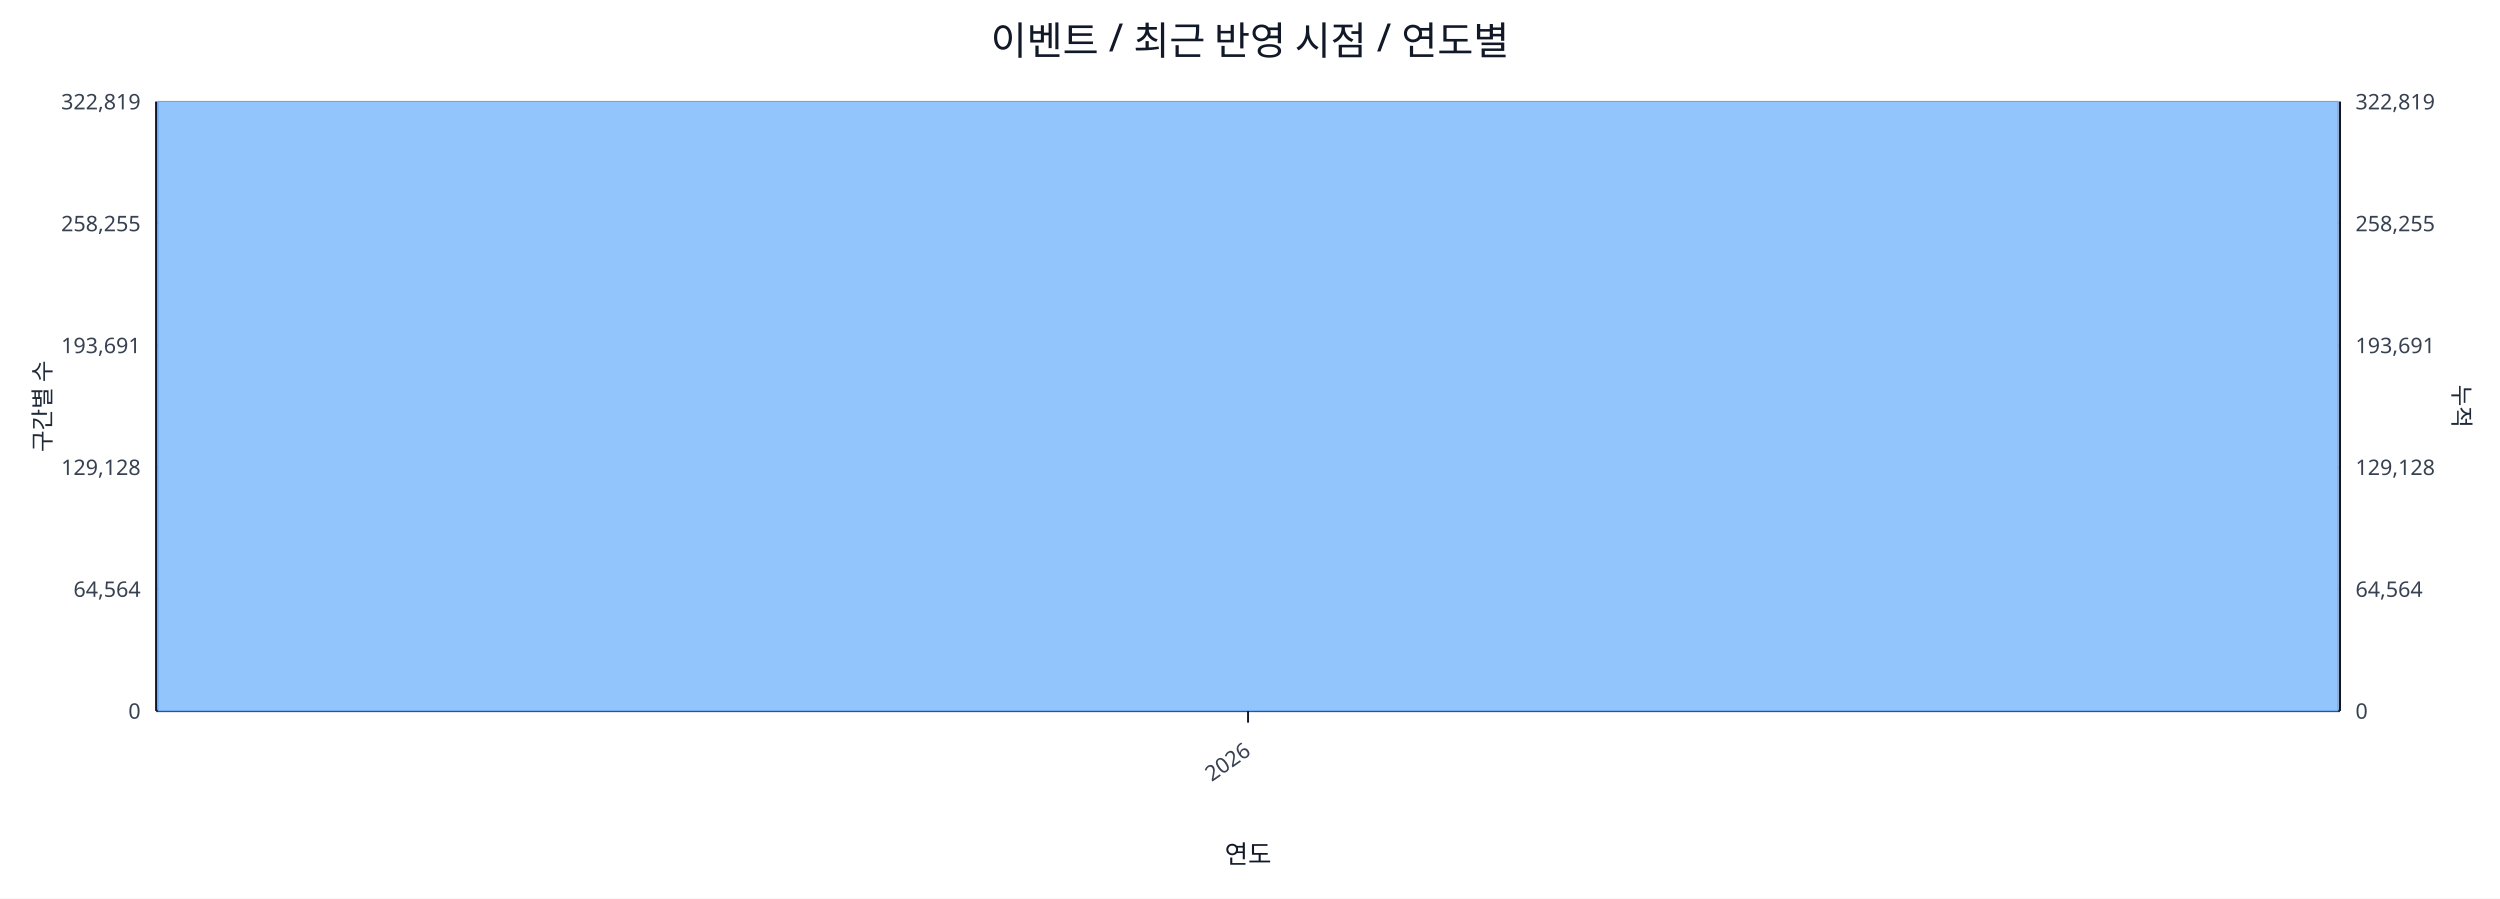
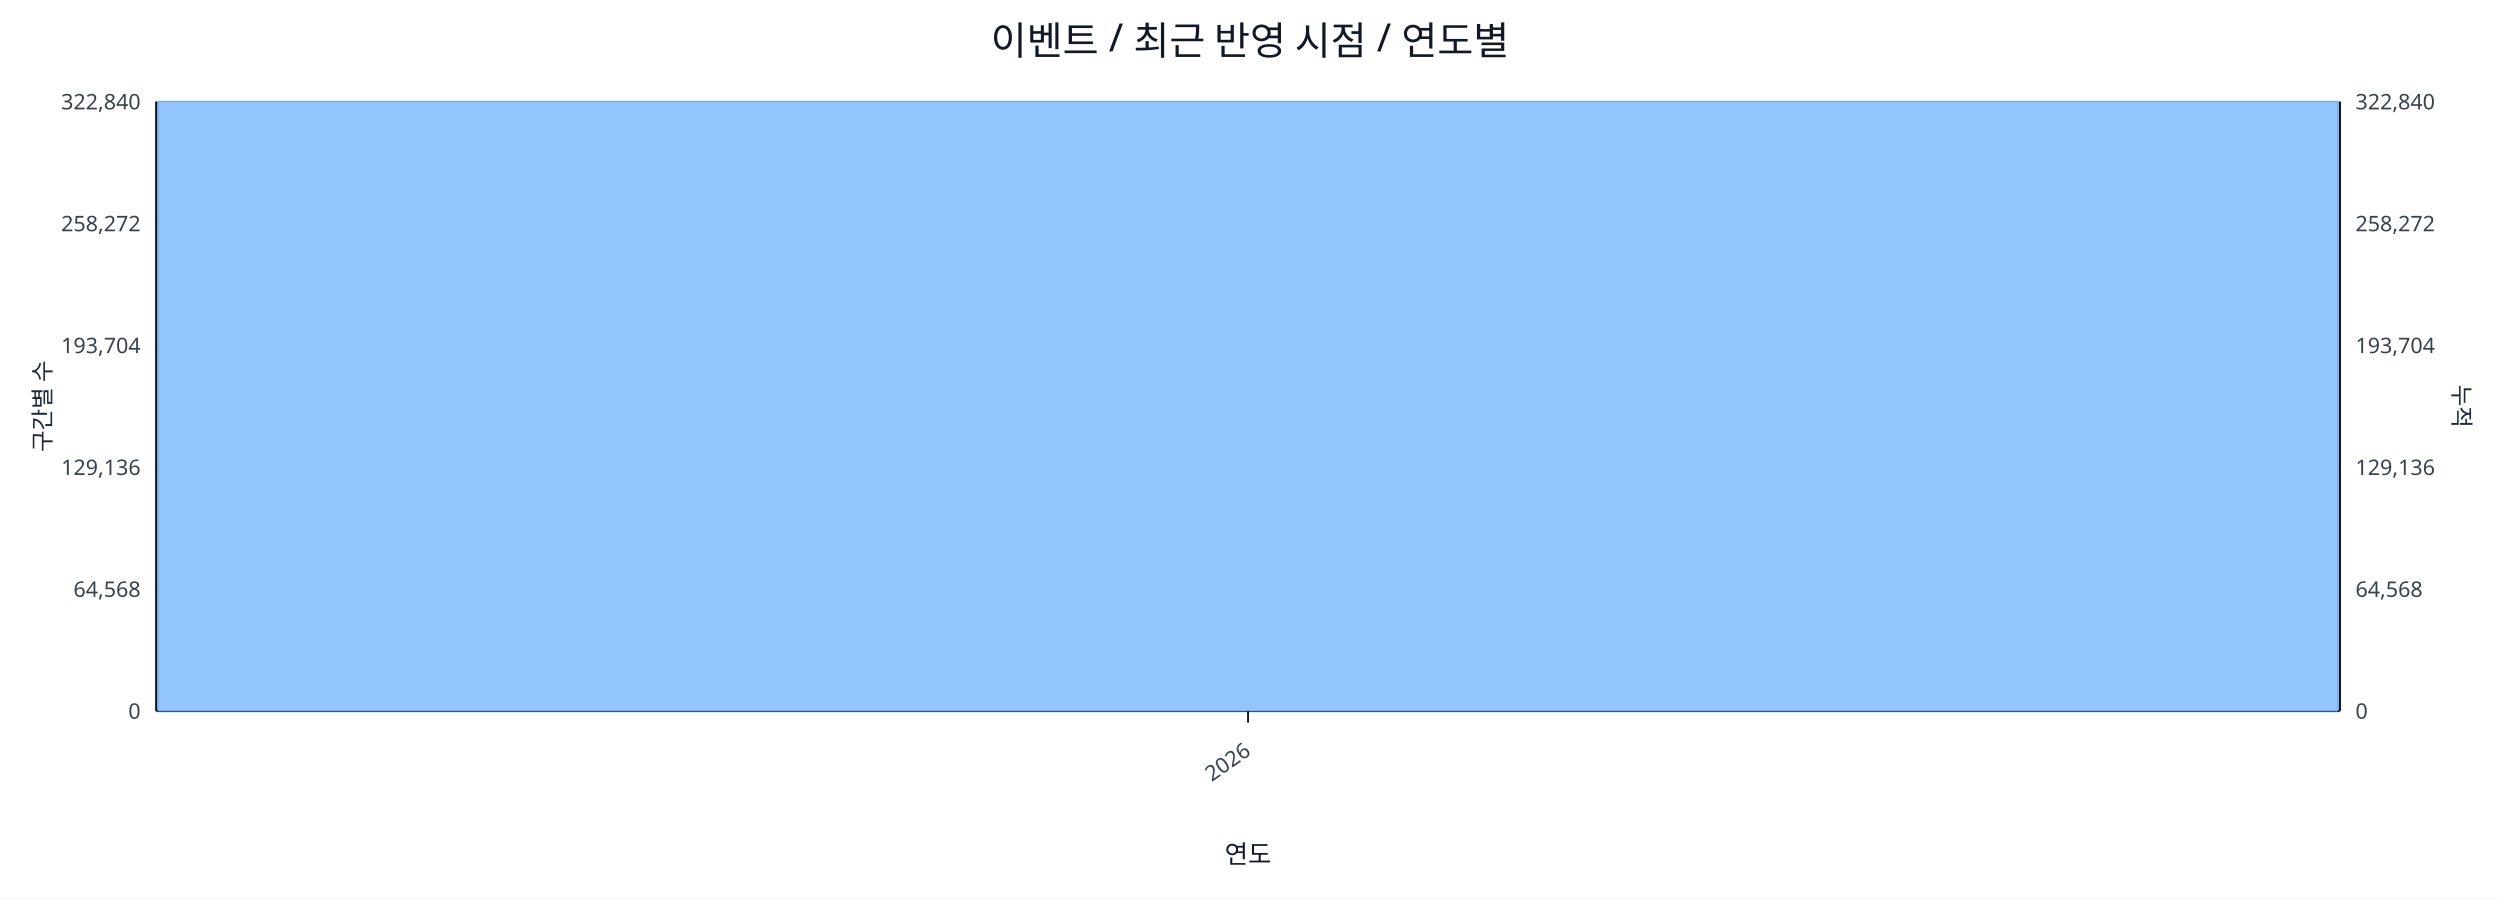
<svg xmlns="http://www.w3.org/2000/svg" width="1280" height="460" viewBox="0 0 1280 460">
  <rect x="0" y="0" width="100%" height="100%" fill="#ffffff" />
  <text x="640.0" y="28" font-size="20" text-anchor="middle" font-family="sans-serif" fill="#111827">이벤트 / 최근 반영 시점 / 연도별</text>
  <line x1="80.0" y1="52.0" x2="1198.0" y2="52.0" stroke="#e5e7eb" stroke-width="1" />
-   <text x="72.0" y="56.0" font-size="11" text-anchor="end" font-family="sans-serif" fill="#374151">322,819</text>
-   <text x="1206.0" y="56.0" font-size="11" text-anchor="start" font-family="sans-serif" fill="#374151">322,819</text>
+   <text x="72.0" y="56.0" font-size="11" text-anchor="end" font-family="sans-serif" fill="#374151">322,840</text>
+   <text x="1206.0" y="56.0" font-size="11" text-anchor="start" font-family="sans-serif" fill="#374151">322,840</text>
  <line x1="80.0" y1="114.4" x2="1198.0" y2="114.4" stroke="#e5e7eb" stroke-width="1" />
-   <text x="72.0" y="118.4" font-size="11" text-anchor="end" font-family="sans-serif" fill="#374151">258,255</text>
-   <text x="1206.0" y="118.4" font-size="11" text-anchor="start" font-family="sans-serif" fill="#374151">258,255</text>
+   <text x="72.0" y="118.4" font-size="11" text-anchor="end" font-family="sans-serif" fill="#374151">258,272</text>
+   <text x="1206.0" y="118.4" font-size="11" text-anchor="start" font-family="sans-serif" fill="#374151">258,272</text>
  <line x1="80.0" y1="176.8" x2="1198.0" y2="176.8" stroke="#e5e7eb" stroke-width="1" />
-   <text x="72.0" y="180.8" font-size="11" text-anchor="end" font-family="sans-serif" fill="#374151">193,691</text>
-   <text x="1206.0" y="180.8" font-size="11" text-anchor="start" font-family="sans-serif" fill="#374151">193,691</text>
+   <text x="72.0" y="180.8" font-size="11" text-anchor="end" font-family="sans-serif" fill="#374151">193,704</text>
+   <text x="1206.0" y="180.8" font-size="11" text-anchor="start" font-family="sans-serif" fill="#374151">193,704</text>
  <line x1="80.0" y1="239.2" x2="1198.0" y2="239.2" stroke="#e5e7eb" stroke-width="1" />
-   <text x="72.0" y="243.2" font-size="11" text-anchor="end" font-family="sans-serif" fill="#374151">129,128</text>
-   <text x="1206.0" y="243.2" font-size="11" text-anchor="start" font-family="sans-serif" fill="#374151">129,128</text>
+   <text x="72.0" y="243.2" font-size="11" text-anchor="end" font-family="sans-serif" fill="#374151">129,136</text>
+   <text x="1206.0" y="243.2" font-size="11" text-anchor="start" font-family="sans-serif" fill="#374151">129,136</text>
  <line x1="80.0" y1="301.6" x2="1198.0" y2="301.6" stroke="#e5e7eb" stroke-width="1" />
-   <text x="72.0" y="305.6" font-size="11" text-anchor="end" font-family="sans-serif" fill="#374151">64,564</text>
-   <text x="1206.0" y="305.6" font-size="11" text-anchor="start" font-family="sans-serif" fill="#374151">64,564</text>
+   <text x="72.0" y="305.6" font-size="11" text-anchor="end" font-family="sans-serif" fill="#374151">64,568</text>
+   <text x="1206.0" y="305.6" font-size="11" text-anchor="start" font-family="sans-serif" fill="#374151">64,568</text>
  <line x1="80.0" y1="364.0" x2="1198.0" y2="364.0" stroke="#e5e7eb" stroke-width="1" />
  <text x="72.0" y="368.0" font-size="11" text-anchor="end" font-family="sans-serif" fill="#374151">0</text>
  <text x="1206.0" y="368.0" font-size="11" text-anchor="start" font-family="sans-serif" fill="#374151">0</text>
  <line x1="80.0" y1="364.0" x2="1198.0" y2="364.0" stroke="#111827" stroke-width="1.2" />
  <line x1="80.0" y1="52.0" x2="80.0" y2="364.0" stroke="#111827" stroke-width="1.2" />
  <line x1="1198.0" y1="52.0" x2="1198.0" y2="364.0" stroke="#111827" stroke-width="1.2" />
  <rect x="81.0" y="52.0" width="1116.0" height="312.0" fill="#93c5fd" stroke="#60a5fa" stroke-width="0.5" />
  <polyline fill="none" stroke="#ef4444" stroke-width="2" points="639.0,52.0" />
  <line x1="639.0" y1="364.0" x2="639.0" y2="370.0" stroke="#111827" stroke-width="1" />
  <text x="641.0" y="386.0" font-size="11" text-anchor="end" transform="rotate(-35 641.0 386.0)" font-family="sans-serif" fill="#374151">2026</text>
  <text x="26" y="208.0" font-size="12" transform="rotate(-90 26 208.0)" text-anchor="middle" font-family="sans-serif" fill="#1f2937">구간별 수</text>
  <text x="1256.0" y="208.0" font-size="12" transform="rotate(90 1256.0 208.0)" text-anchor="middle" font-family="sans-serif" fill="#1f2937">누적</text>
  <text x="639.0" y="442.0" font-size="13" text-anchor="middle" font-family="sans-serif" fill="#111827">연도</text>
</svg>
